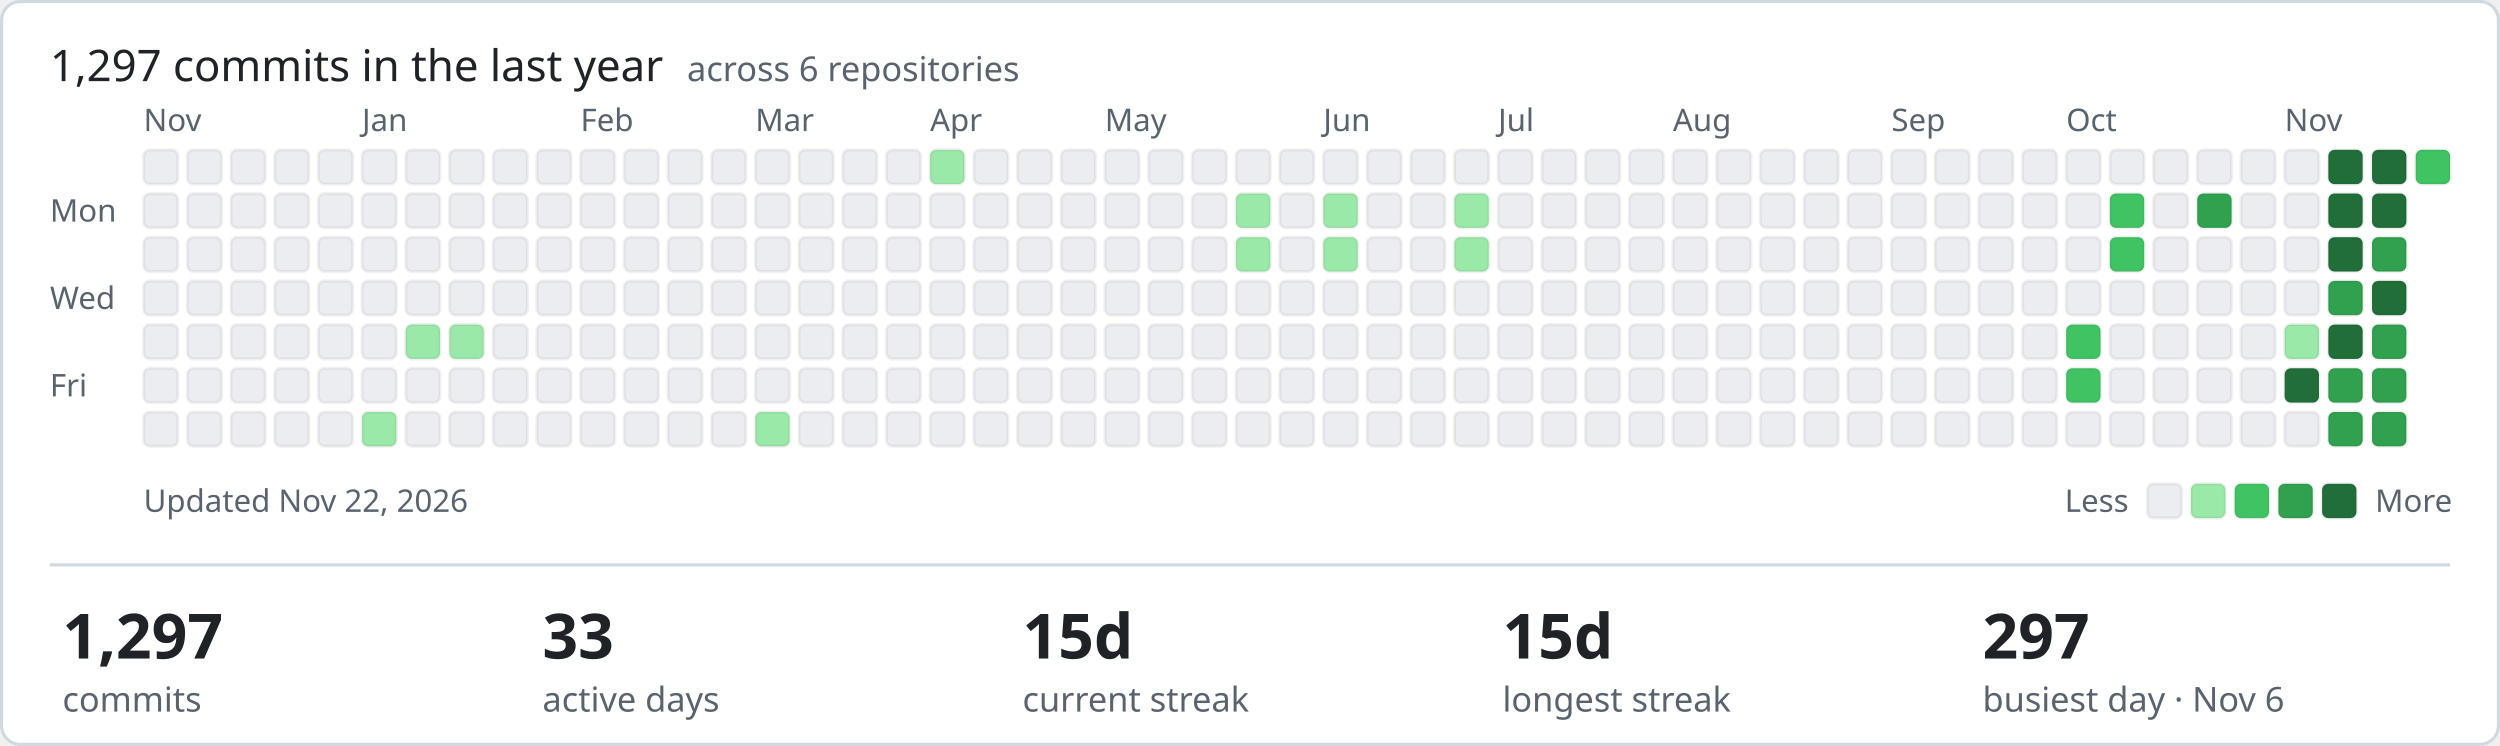
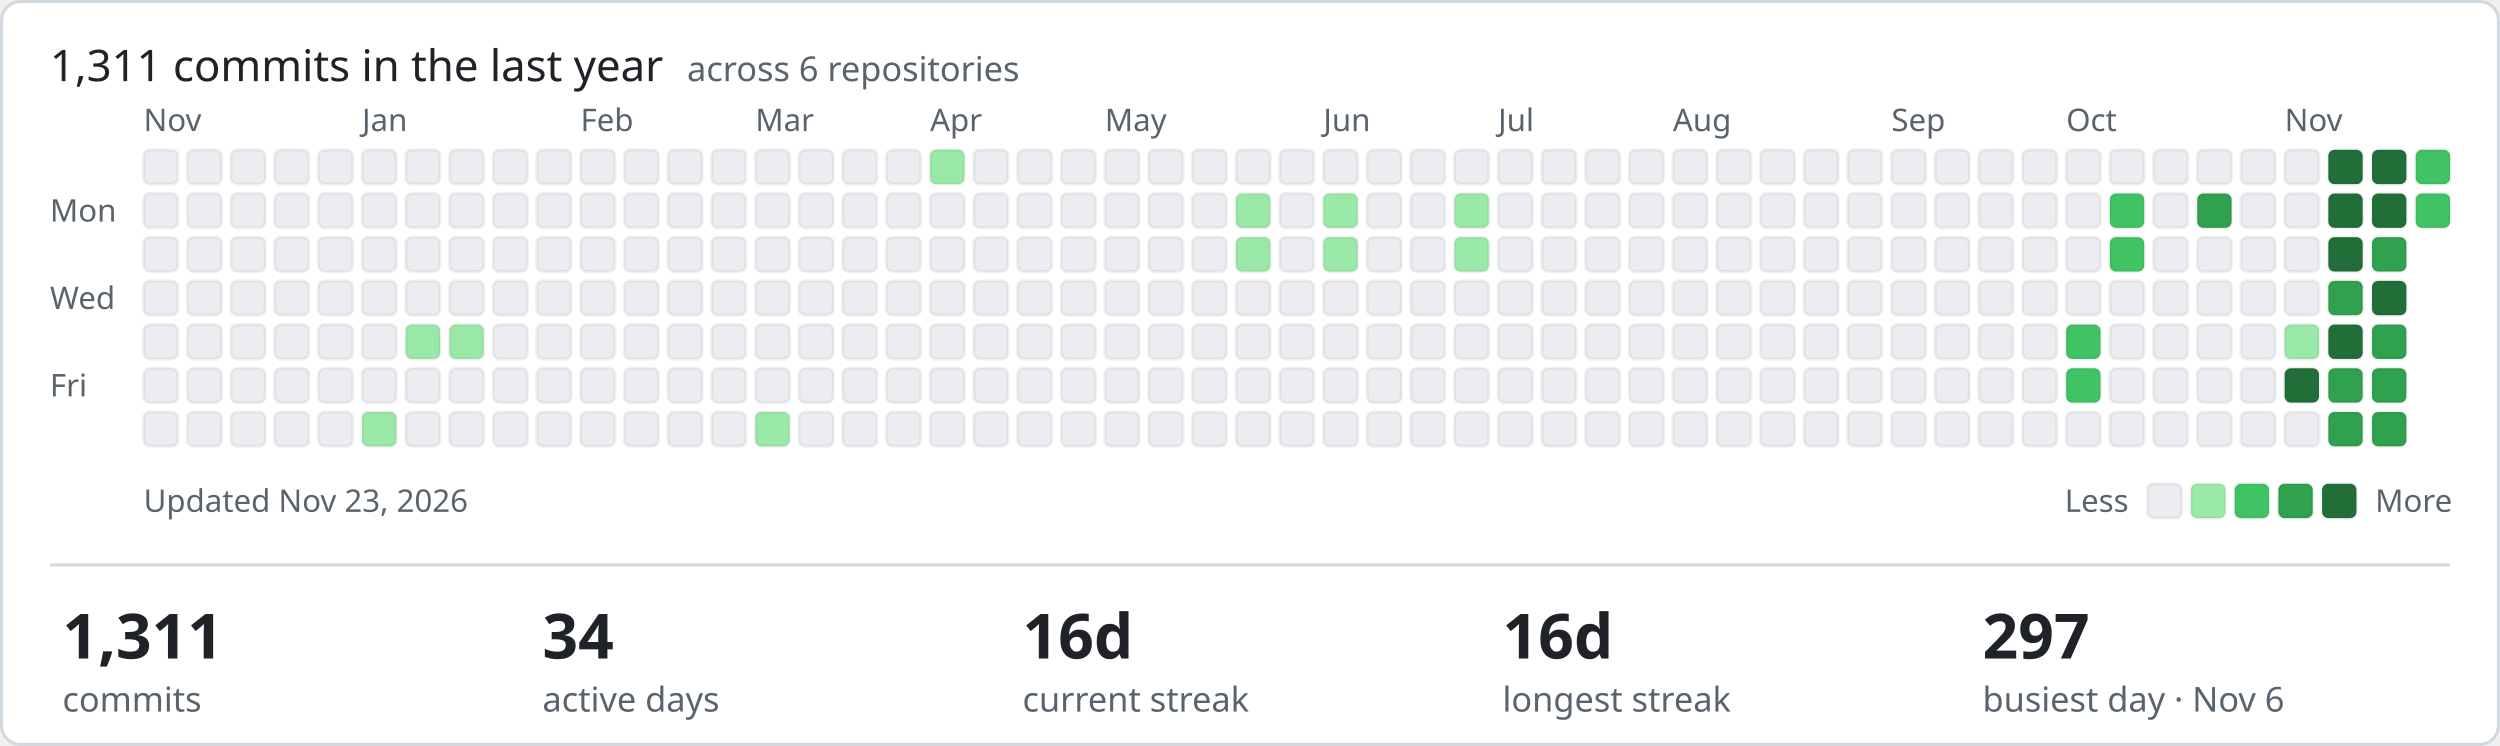
- <svg xmlns="http://www.w3.org/2000/svg" width="801" height="239" viewBox="0 0 801 239" role="img" aria-label="1297 commits in the last year across ShamyLab">
+ <svg xmlns="http://www.w3.org/2000/svg" width="801" height="239" viewBox="0 0 801 239" role="img" aria-label="1311 commits in the last year across ShamyLab">
  <style>text{font-family:-apple-system,BlinkMacSystemFont,'Segoe UI','Noto Sans',Helvetica,Arial,sans-serif;fill:#1f2328}.m{fill:#59636e;font-size:10px}.h{font-size:14px;font-weight:400}.v{font-size:20px;font-weight:600}.l{fill:#59636e;font-size:11px}</style>
  <rect x="0.5" y="0.5" width="800" height="238" rx="6" fill="#ffffff" stroke="#d1d9e0" />
-   <text class="h" x="16" y="26">1,297 commits in the last year <tspan class="l" dx="4">across 6 repositories</tspan>
+   <text class="h" x="16" y="26">1,311 commits in the last year <tspan class="l" dx="4">across 6 repositories</tspan>
  </text>
  <text class="m" x="16" y="71">Mon</text>
  <text class="m" x="16" y="99">Wed</text>
  <text class="m" x="16" y="127">Fri</text>
  <text class="m" x="46" y="42">Nov</text>
  <rect x="46" y="48" width="11" height="11" rx="2" fill="#ebedf0" stroke="rgba(27,31,35,0.06)" />
  <rect x="46" y="62" width="11" height="11" rx="2" fill="#ebedf0" stroke="rgba(27,31,35,0.06)" />
  <rect x="46" y="76" width="11" height="11" rx="2" fill="#ebedf0" stroke="rgba(27,31,35,0.06)" />
  <rect x="46" y="90" width="11" height="11" rx="2" fill="#ebedf0" stroke="rgba(27,31,35,0.06)" />
  <rect x="46" y="104" width="11" height="11" rx="2" fill="#ebedf0" stroke="rgba(27,31,35,0.06)" />
  <rect x="46" y="118" width="11" height="11" rx="2" fill="#ebedf0" stroke="rgba(27,31,35,0.06)" />
  <rect x="46" y="132" width="11" height="11" rx="2" fill="#ebedf0" stroke="rgba(27,31,35,0.06)" />
  <rect x="60" y="48" width="11" height="11" rx="2" fill="#ebedf0" stroke="rgba(27,31,35,0.06)" />
  <rect x="60" y="62" width="11" height="11" rx="2" fill="#ebedf0" stroke="rgba(27,31,35,0.06)" />
  <rect x="60" y="76" width="11" height="11" rx="2" fill="#ebedf0" stroke="rgba(27,31,35,0.06)" />
  <rect x="60" y="90" width="11" height="11" rx="2" fill="#ebedf0" stroke="rgba(27,31,35,0.06)" />
  <rect x="60" y="104" width="11" height="11" rx="2" fill="#ebedf0" stroke="rgba(27,31,35,0.06)" />
  <rect x="60" y="118" width="11" height="11" rx="2" fill="#ebedf0" stroke="rgba(27,31,35,0.06)" />
  <rect x="60" y="132" width="11" height="11" rx="2" fill="#ebedf0" stroke="rgba(27,31,35,0.06)" />
  <rect x="74" y="48" width="11" height="11" rx="2" fill="#ebedf0" stroke="rgba(27,31,35,0.06)" />
  <rect x="74" y="62" width="11" height="11" rx="2" fill="#ebedf0" stroke="rgba(27,31,35,0.06)" />
  <rect x="74" y="76" width="11" height="11" rx="2" fill="#ebedf0" stroke="rgba(27,31,35,0.06)" />
  <rect x="74" y="90" width="11" height="11" rx="2" fill="#ebedf0" stroke="rgba(27,31,35,0.06)" />
  <rect x="74" y="104" width="11" height="11" rx="2" fill="#ebedf0" stroke="rgba(27,31,35,0.06)" />
  <rect x="74" y="118" width="11" height="11" rx="2" fill="#ebedf0" stroke="rgba(27,31,35,0.06)" />
  <rect x="74" y="132" width="11" height="11" rx="2" fill="#ebedf0" stroke="rgba(27,31,35,0.06)" />
  <rect x="88" y="48" width="11" height="11" rx="2" fill="#ebedf0" stroke="rgba(27,31,35,0.06)" />
  <rect x="88" y="62" width="11" height="11" rx="2" fill="#ebedf0" stroke="rgba(27,31,35,0.06)" />
  <rect x="88" y="76" width="11" height="11" rx="2" fill="#ebedf0" stroke="rgba(27,31,35,0.06)" />
  <rect x="88" y="90" width="11" height="11" rx="2" fill="#ebedf0" stroke="rgba(27,31,35,0.06)" />
  <rect x="88" y="104" width="11" height="11" rx="2" fill="#ebedf0" stroke="rgba(27,31,35,0.06)" />
  <rect x="88" y="118" width="11" height="11" rx="2" fill="#ebedf0" stroke="rgba(27,31,35,0.06)" />
  <rect x="88" y="132" width="11" height="11" rx="2" fill="#ebedf0" stroke="rgba(27,31,35,0.06)" />
  <rect x="102" y="48" width="11" height="11" rx="2" fill="#ebedf0" stroke="rgba(27,31,35,0.06)" />
  <rect x="102" y="62" width="11" height="11" rx="2" fill="#ebedf0" stroke="rgba(27,31,35,0.06)" />
  <rect x="102" y="76" width="11" height="11" rx="2" fill="#ebedf0" stroke="rgba(27,31,35,0.06)" />
  <rect x="102" y="90" width="11" height="11" rx="2" fill="#ebedf0" stroke="rgba(27,31,35,0.06)" />
  <rect x="102" y="104" width="11" height="11" rx="2" fill="#ebedf0" stroke="rgba(27,31,35,0.06)" />
  <rect x="102" y="118" width="11" height="11" rx="2" fill="#ebedf0" stroke="rgba(27,31,35,0.06)" />
  <rect x="102" y="132" width="11" height="11" rx="2" fill="#ebedf0" stroke="rgba(27,31,35,0.06)" />
  <rect x="116" y="48" width="11" height="11" rx="2" fill="#ebedf0" stroke="rgba(27,31,35,0.06)" />
  <rect x="116" y="62" width="11" height="11" rx="2" fill="#ebedf0" stroke="rgba(27,31,35,0.06)" />
  <rect x="116" y="76" width="11" height="11" rx="2" fill="#ebedf0" stroke="rgba(27,31,35,0.06)" />
  <rect x="116" y="90" width="11" height="11" rx="2" fill="#ebedf0" stroke="rgba(27,31,35,0.06)" />
  <text class="m" x="116" y="42">Jan</text>
  <rect x="116" y="104" width="11" height="11" rx="2" fill="#ebedf0" stroke="rgba(27,31,35,0.06)" />
  <rect x="116" y="118" width="11" height="11" rx="2" fill="#ebedf0" stroke="rgba(27,31,35,0.06)" />
  <rect x="116" y="132" width="11" height="11" rx="2" fill="#9be9a8" stroke="rgba(27,31,35,0.06)" />
  <rect x="130" y="48" width="11" height="11" rx="2" fill="#ebedf0" stroke="rgba(27,31,35,0.06)" />
  <rect x="130" y="62" width="11" height="11" rx="2" fill="#ebedf0" stroke="rgba(27,31,35,0.06)" />
  <rect x="130" y="76" width="11" height="11" rx="2" fill="#ebedf0" stroke="rgba(27,31,35,0.06)" />
  <rect x="130" y="90" width="11" height="11" rx="2" fill="#ebedf0" stroke="rgba(27,31,35,0.06)" />
  <rect x="130" y="104" width="11" height="11" rx="2" fill="#9be9a8" stroke="rgba(27,31,35,0.06)" />
  <rect x="130" y="118" width="11" height="11" rx="2" fill="#ebedf0" stroke="rgba(27,31,35,0.06)" />
  <rect x="130" y="132" width="11" height="11" rx="2" fill="#ebedf0" stroke="rgba(27,31,35,0.06)" />
  <rect x="144" y="48" width="11" height="11" rx="2" fill="#ebedf0" stroke="rgba(27,31,35,0.06)" />
  <rect x="144" y="62" width="11" height="11" rx="2" fill="#ebedf0" stroke="rgba(27,31,35,0.06)" />
  <rect x="144" y="76" width="11" height="11" rx="2" fill="#ebedf0" stroke="rgba(27,31,35,0.06)" />
  <rect x="144" y="90" width="11" height="11" rx="2" fill="#ebedf0" stroke="rgba(27,31,35,0.06)" />
  <rect x="144" y="104" width="11" height="11" rx="2" fill="#9be9a8" stroke="rgba(27,31,35,0.06)" />
  <rect x="144" y="118" width="11" height="11" rx="2" fill="#ebedf0" stroke="rgba(27,31,35,0.06)" />
  <rect x="144" y="132" width="11" height="11" rx="2" fill="#ebedf0" stroke="rgba(27,31,35,0.06)" />
  <rect x="158" y="48" width="11" height="11" rx="2" fill="#ebedf0" stroke="rgba(27,31,35,0.06)" />
  <rect x="158" y="62" width="11" height="11" rx="2" fill="#ebedf0" stroke="rgba(27,31,35,0.06)" />
  <rect x="158" y="76" width="11" height="11" rx="2" fill="#ebedf0" stroke="rgba(27,31,35,0.06)" />
  <rect x="158" y="90" width="11" height="11" rx="2" fill="#ebedf0" stroke="rgba(27,31,35,0.06)" />
  <rect x="158" y="104" width="11" height="11" rx="2" fill="#ebedf0" stroke="rgba(27,31,35,0.06)" />
  <rect x="158" y="118" width="11" height="11" rx="2" fill="#ebedf0" stroke="rgba(27,31,35,0.06)" />
  <rect x="158" y="132" width="11" height="11" rx="2" fill="#ebedf0" stroke="rgba(27,31,35,0.06)" />
  <rect x="172" y="48" width="11" height="11" rx="2" fill="#ebedf0" stroke="rgba(27,31,35,0.06)" />
  <rect x="172" y="62" width="11" height="11" rx="2" fill="#ebedf0" stroke="rgba(27,31,35,0.06)" />
  <rect x="172" y="76" width="11" height="11" rx="2" fill="#ebedf0" stroke="rgba(27,31,35,0.06)" />
  <rect x="172" y="90" width="11" height="11" rx="2" fill="#ebedf0" stroke="rgba(27,31,35,0.06)" />
  <rect x="172" y="104" width="11" height="11" rx="2" fill="#ebedf0" stroke="rgba(27,31,35,0.06)" />
  <rect x="172" y="118" width="11" height="11" rx="2" fill="#ebedf0" stroke="rgba(27,31,35,0.06)" />
  <rect x="172" y="132" width="11" height="11" rx="2" fill="#ebedf0" stroke="rgba(27,31,35,0.06)" />
  <text class="m" x="186" y="42">Feb</text>
  <rect x="186" y="48" width="11" height="11" rx="2" fill="#ebedf0" stroke="rgba(27,31,35,0.06)" />
  <rect x="186" y="62" width="11" height="11" rx="2" fill="#ebedf0" stroke="rgba(27,31,35,0.06)" />
  <rect x="186" y="76" width="11" height="11" rx="2" fill="#ebedf0" stroke="rgba(27,31,35,0.06)" />
  <rect x="186" y="90" width="11" height="11" rx="2" fill="#ebedf0" stroke="rgba(27,31,35,0.06)" />
  <rect x="186" y="104" width="11" height="11" rx="2" fill="#ebedf0" stroke="rgba(27,31,35,0.06)" />
  <rect x="186" y="118" width="11" height="11" rx="2" fill="#ebedf0" stroke="rgba(27,31,35,0.06)" />
  <rect x="186" y="132" width="11" height="11" rx="2" fill="#ebedf0" stroke="rgba(27,31,35,0.06)" />
  <rect x="200" y="48" width="11" height="11" rx="2" fill="#ebedf0" stroke="rgba(27,31,35,0.06)" />
  <rect x="200" y="62" width="11" height="11" rx="2" fill="#ebedf0" stroke="rgba(27,31,35,0.06)" />
  <rect x="200" y="76" width="11" height="11" rx="2" fill="#ebedf0" stroke="rgba(27,31,35,0.06)" />
  <rect x="200" y="90" width="11" height="11" rx="2" fill="#ebedf0" stroke="rgba(27,31,35,0.06)" />
  <rect x="200" y="104" width="11" height="11" rx="2" fill="#ebedf0" stroke="rgba(27,31,35,0.06)" />
  <rect x="200" y="118" width="11" height="11" rx="2" fill="#ebedf0" stroke="rgba(27,31,35,0.06)" />
  <rect x="200" y="132" width="11" height="11" rx="2" fill="#ebedf0" stroke="rgba(27,31,35,0.06)" />
  <rect x="214" y="48" width="11" height="11" rx="2" fill="#ebedf0" stroke="rgba(27,31,35,0.06)" />
  <rect x="214" y="62" width="11" height="11" rx="2" fill="#ebedf0" stroke="rgba(27,31,35,0.06)" />
  <rect x="214" y="76" width="11" height="11" rx="2" fill="#ebedf0" stroke="rgba(27,31,35,0.06)" />
  <rect x="214" y="90" width="11" height="11" rx="2" fill="#ebedf0" stroke="rgba(27,31,35,0.06)" />
  <rect x="214" y="104" width="11" height="11" rx="2" fill="#ebedf0" stroke="rgba(27,31,35,0.06)" />
  <rect x="214" y="118" width="11" height="11" rx="2" fill="#ebedf0" stroke="rgba(27,31,35,0.06)" />
  <rect x="214" y="132" width="11" height="11" rx="2" fill="#ebedf0" stroke="rgba(27,31,35,0.06)" />
  <rect x="228" y="48" width="11" height="11" rx="2" fill="#ebedf0" stroke="rgba(27,31,35,0.06)" />
  <rect x="228" y="62" width="11" height="11" rx="2" fill="#ebedf0" stroke="rgba(27,31,35,0.06)" />
  <rect x="228" y="76" width="11" height="11" rx="2" fill="#ebedf0" stroke="rgba(27,31,35,0.06)" />
  <rect x="228" y="90" width="11" height="11" rx="2" fill="#ebedf0" stroke="rgba(27,31,35,0.06)" />
  <rect x="228" y="104" width="11" height="11" rx="2" fill="#ebedf0" stroke="rgba(27,31,35,0.06)" />
  <rect x="228" y="118" width="11" height="11" rx="2" fill="#ebedf0" stroke="rgba(27,31,35,0.06)" />
  <rect x="228" y="132" width="11" height="11" rx="2" fill="#ebedf0" stroke="rgba(27,31,35,0.06)" />
  <text class="m" x="242" y="42">Mar</text>
  <rect x="242" y="48" width="11" height="11" rx="2" fill="#ebedf0" stroke="rgba(27,31,35,0.06)" />
  <rect x="242" y="62" width="11" height="11" rx="2" fill="#ebedf0" stroke="rgba(27,31,35,0.06)" />
  <rect x="242" y="76" width="11" height="11" rx="2" fill="#ebedf0" stroke="rgba(27,31,35,0.06)" />
  <rect x="242" y="90" width="11" height="11" rx="2" fill="#ebedf0" stroke="rgba(27,31,35,0.06)" />
  <rect x="242" y="104" width="11" height="11" rx="2" fill="#ebedf0" stroke="rgba(27,31,35,0.06)" />
  <rect x="242" y="118" width="11" height="11" rx="2" fill="#ebedf0" stroke="rgba(27,31,35,0.06)" />
  <rect x="242" y="132" width="11" height="11" rx="2" fill="#9be9a8" stroke="rgba(27,31,35,0.06)" />
  <rect x="256" y="48" width="11" height="11" rx="2" fill="#ebedf0" stroke="rgba(27,31,35,0.06)" />
  <rect x="256" y="62" width="11" height="11" rx="2" fill="#ebedf0" stroke="rgba(27,31,35,0.06)" />
  <rect x="256" y="76" width="11" height="11" rx="2" fill="#ebedf0" stroke="rgba(27,31,35,0.06)" />
  <rect x="256" y="90" width="11" height="11" rx="2" fill="#ebedf0" stroke="rgba(27,31,35,0.06)" />
  <rect x="256" y="104" width="11" height="11" rx="2" fill="#ebedf0" stroke="rgba(27,31,35,0.06)" />
  <rect x="256" y="118" width="11" height="11" rx="2" fill="#ebedf0" stroke="rgba(27,31,35,0.06)" />
  <rect x="256" y="132" width="11" height="11" rx="2" fill="#ebedf0" stroke="rgba(27,31,35,0.06)" />
  <rect x="270" y="48" width="11" height="11" rx="2" fill="#ebedf0" stroke="rgba(27,31,35,0.06)" />
  <rect x="270" y="62" width="11" height="11" rx="2" fill="#ebedf0" stroke="rgba(27,31,35,0.06)" />
  <rect x="270" y="76" width="11" height="11" rx="2" fill="#ebedf0" stroke="rgba(27,31,35,0.06)" />
  <rect x="270" y="90" width="11" height="11" rx="2" fill="#ebedf0" stroke="rgba(27,31,35,0.06)" />
  <rect x="270" y="104" width="11" height="11" rx="2" fill="#ebedf0" stroke="rgba(27,31,35,0.06)" />
  <rect x="270" y="118" width="11" height="11" rx="2" fill="#ebedf0" stroke="rgba(27,31,35,0.06)" />
  <rect x="270" y="132" width="11" height="11" rx="2" fill="#ebedf0" stroke="rgba(27,31,35,0.06)" />
  <rect x="284" y="48" width="11" height="11" rx="2" fill="#ebedf0" stroke="rgba(27,31,35,0.06)" />
  <rect x="284" y="62" width="11" height="11" rx="2" fill="#ebedf0" stroke="rgba(27,31,35,0.06)" />
  <rect x="284" y="76" width="11" height="11" rx="2" fill="#ebedf0" stroke="rgba(27,31,35,0.06)" />
  <rect x="284" y="90" width="11" height="11" rx="2" fill="#ebedf0" stroke="rgba(27,31,35,0.06)" />
  <rect x="284" y="104" width="11" height="11" rx="2" fill="#ebedf0" stroke="rgba(27,31,35,0.06)" />
  <rect x="284" y="118" width="11" height="11" rx="2" fill="#ebedf0" stroke="rgba(27,31,35,0.06)" />
  <rect x="284" y="132" width="11" height="11" rx="2" fill="#ebedf0" stroke="rgba(27,31,35,0.06)" />
  <rect x="298" y="48" width="11" height="11" rx="2" fill="#9be9a8" stroke="rgba(27,31,35,0.06)" />
  <rect x="298" y="62" width="11" height="11" rx="2" fill="#ebedf0" stroke="rgba(27,31,35,0.06)" />
  <rect x="298" y="76" width="11" height="11" rx="2" fill="#ebedf0" stroke="rgba(27,31,35,0.06)" />
  <text class="m" x="298" y="42">Apr</text>
  <rect x="298" y="90" width="11" height="11" rx="2" fill="#ebedf0" stroke="rgba(27,31,35,0.06)" />
  <rect x="298" y="104" width="11" height="11" rx="2" fill="#ebedf0" stroke="rgba(27,31,35,0.06)" />
  <rect x="298" y="118" width="11" height="11" rx="2" fill="#ebedf0" stroke="rgba(27,31,35,0.06)" />
  <rect x="298" y="132" width="11" height="11" rx="2" fill="#ebedf0" stroke="rgba(27,31,35,0.06)" />
  <rect x="312" y="48" width="11" height="11" rx="2" fill="#ebedf0" stroke="rgba(27,31,35,0.06)" />
  <rect x="312" y="62" width="11" height="11" rx="2" fill="#ebedf0" stroke="rgba(27,31,35,0.06)" />
  <rect x="312" y="76" width="11" height="11" rx="2" fill="#ebedf0" stroke="rgba(27,31,35,0.06)" />
  <rect x="312" y="90" width="11" height="11" rx="2" fill="#ebedf0" stroke="rgba(27,31,35,0.06)" />
  <rect x="312" y="104" width="11" height="11" rx="2" fill="#ebedf0" stroke="rgba(27,31,35,0.06)" />
  <rect x="312" y="118" width="11" height="11" rx="2" fill="#ebedf0" stroke="rgba(27,31,35,0.06)" />
  <rect x="312" y="132" width="11" height="11" rx="2" fill="#ebedf0" stroke="rgba(27,31,35,0.06)" />
  <rect x="326" y="48" width="11" height="11" rx="2" fill="#ebedf0" stroke="rgba(27,31,35,0.06)" />
  <rect x="326" y="62" width="11" height="11" rx="2" fill="#ebedf0" stroke="rgba(27,31,35,0.06)" />
  <rect x="326" y="76" width="11" height="11" rx="2" fill="#ebedf0" stroke="rgba(27,31,35,0.06)" />
  <rect x="326" y="90" width="11" height="11" rx="2" fill="#ebedf0" stroke="rgba(27,31,35,0.06)" />
  <rect x="326" y="104" width="11" height="11" rx="2" fill="#ebedf0" stroke="rgba(27,31,35,0.06)" />
  <rect x="326" y="118" width="11" height="11" rx="2" fill="#ebedf0" stroke="rgba(27,31,35,0.06)" />
  <rect x="326" y="132" width="11" height="11" rx="2" fill="#ebedf0" stroke="rgba(27,31,35,0.06)" />
  <rect x="340" y="48" width="11" height="11" rx="2" fill="#ebedf0" stroke="rgba(27,31,35,0.06)" />
  <rect x="340" y="62" width="11" height="11" rx="2" fill="#ebedf0" stroke="rgba(27,31,35,0.06)" />
  <rect x="340" y="76" width="11" height="11" rx="2" fill="#ebedf0" stroke="rgba(27,31,35,0.06)" />
  <rect x="340" y="90" width="11" height="11" rx="2" fill="#ebedf0" stroke="rgba(27,31,35,0.06)" />
  <rect x="340" y="104" width="11" height="11" rx="2" fill="#ebedf0" stroke="rgba(27,31,35,0.06)" />
  <rect x="340" y="118" width="11" height="11" rx="2" fill="#ebedf0" stroke="rgba(27,31,35,0.06)" />
  <rect x="340" y="132" width="11" height="11" rx="2" fill="#ebedf0" stroke="rgba(27,31,35,0.06)" />
  <rect x="354" y="48" width="11" height="11" rx="2" fill="#ebedf0" stroke="rgba(27,31,35,0.06)" />
  <rect x="354" y="62" width="11" height="11" rx="2" fill="#ebedf0" stroke="rgba(27,31,35,0.06)" />
  <rect x="354" y="76" width="11" height="11" rx="2" fill="#ebedf0" stroke="rgba(27,31,35,0.06)" />
  <rect x="354" y="90" width="11" height="11" rx="2" fill="#ebedf0" stroke="rgba(27,31,35,0.06)" />
  <rect x="354" y="104" width="11" height="11" rx="2" fill="#ebedf0" stroke="rgba(27,31,35,0.06)" />
  <text class="m" x="354" y="42">May</text>
  <rect x="354" y="118" width="11" height="11" rx="2" fill="#ebedf0" stroke="rgba(27,31,35,0.06)" />
  <rect x="354" y="132" width="11" height="11" rx="2" fill="#ebedf0" stroke="rgba(27,31,35,0.06)" />
  <rect x="368" y="48" width="11" height="11" rx="2" fill="#ebedf0" stroke="rgba(27,31,35,0.06)" />
  <rect x="368" y="62" width="11" height="11" rx="2" fill="#ebedf0" stroke="rgba(27,31,35,0.06)" />
  <rect x="368" y="76" width="11" height="11" rx="2" fill="#ebedf0" stroke="rgba(27,31,35,0.06)" />
  <rect x="368" y="90" width="11" height="11" rx="2" fill="#ebedf0" stroke="rgba(27,31,35,0.06)" />
  <rect x="368" y="104" width="11" height="11" rx="2" fill="#ebedf0" stroke="rgba(27,31,35,0.06)" />
  <rect x="368" y="118" width="11" height="11" rx="2" fill="#ebedf0" stroke="rgba(27,31,35,0.06)" />
  <rect x="368" y="132" width="11" height="11" rx="2" fill="#ebedf0" stroke="rgba(27,31,35,0.06)" />
  <rect x="382" y="48" width="11" height="11" rx="2" fill="#ebedf0" stroke="rgba(27,31,35,0.06)" />
  <rect x="382" y="62" width="11" height="11" rx="2" fill="#ebedf0" stroke="rgba(27,31,35,0.06)" />
  <rect x="382" y="76" width="11" height="11" rx="2" fill="#ebedf0" stroke="rgba(27,31,35,0.06)" />
  <rect x="382" y="90" width="11" height="11" rx="2" fill="#ebedf0" stroke="rgba(27,31,35,0.06)" />
  <rect x="382" y="104" width="11" height="11" rx="2" fill="#ebedf0" stroke="rgba(27,31,35,0.06)" />
  <rect x="382" y="118" width="11" height="11" rx="2" fill="#ebedf0" stroke="rgba(27,31,35,0.06)" />
  <rect x="382" y="132" width="11" height="11" rx="2" fill="#ebedf0" stroke="rgba(27,31,35,0.06)" />
  <rect x="396" y="48" width="11" height="11" rx="2" fill="#ebedf0" stroke="rgba(27,31,35,0.06)" />
  <rect x="396" y="62" width="11" height="11" rx="2" fill="#9be9a8" stroke="rgba(27,31,35,0.06)" />
  <rect x="396" y="76" width="11" height="11" rx="2" fill="#9be9a8" stroke="rgba(27,31,35,0.06)" />
  <rect x="396" y="90" width="11" height="11" rx="2" fill="#ebedf0" stroke="rgba(27,31,35,0.06)" />
  <rect x="396" y="104" width="11" height="11" rx="2" fill="#ebedf0" stroke="rgba(27,31,35,0.06)" />
  <rect x="396" y="118" width="11" height="11" rx="2" fill="#ebedf0" stroke="rgba(27,31,35,0.06)" />
  <rect x="396" y="132" width="11" height="11" rx="2" fill="#ebedf0" stroke="rgba(27,31,35,0.06)" />
  <rect x="410" y="48" width="11" height="11" rx="2" fill="#ebedf0" stroke="rgba(27,31,35,0.06)" />
  <rect x="410" y="62" width="11" height="11" rx="2" fill="#ebedf0" stroke="rgba(27,31,35,0.06)" />
  <rect x="410" y="76" width="11" height="11" rx="2" fill="#ebedf0" stroke="rgba(27,31,35,0.06)" />
  <rect x="410" y="90" width="11" height="11" rx="2" fill="#ebedf0" stroke="rgba(27,31,35,0.06)" />
  <rect x="410" y="104" width="11" height="11" rx="2" fill="#ebedf0" stroke="rgba(27,31,35,0.06)" />
  <rect x="410" y="118" width="11" height="11" rx="2" fill="#ebedf0" stroke="rgba(27,31,35,0.06)" />
  <rect x="410" y="132" width="11" height="11" rx="2" fill="#ebedf0" stroke="rgba(27,31,35,0.06)" />
  <rect x="424" y="48" width="11" height="11" rx="2" fill="#ebedf0" stroke="rgba(27,31,35,0.06)" />
  <text class="m" x="424" y="42">Jun</text>
  <rect x="424" y="62" width="11" height="11" rx="2" fill="#9be9a8" stroke="rgba(27,31,35,0.06)" />
  <rect x="424" y="76" width="11" height="11" rx="2" fill="#9be9a8" stroke="rgba(27,31,35,0.06)" />
  <rect x="424" y="90" width="11" height="11" rx="2" fill="#ebedf0" stroke="rgba(27,31,35,0.06)" />
  <rect x="424" y="104" width="11" height="11" rx="2" fill="#ebedf0" stroke="rgba(27,31,35,0.06)" />
  <rect x="424" y="118" width="11" height="11" rx="2" fill="#ebedf0" stroke="rgba(27,31,35,0.06)" />
  <rect x="424" y="132" width="11" height="11" rx="2" fill="#ebedf0" stroke="rgba(27,31,35,0.06)" />
  <rect x="438" y="48" width="11" height="11" rx="2" fill="#ebedf0" stroke="rgba(27,31,35,0.06)" />
  <rect x="438" y="62" width="11" height="11" rx="2" fill="#ebedf0" stroke="rgba(27,31,35,0.06)" />
  <rect x="438" y="76" width="11" height="11" rx="2" fill="#ebedf0" stroke="rgba(27,31,35,0.06)" />
  <rect x="438" y="90" width="11" height="11" rx="2" fill="#ebedf0" stroke="rgba(27,31,35,0.06)" />
  <rect x="438" y="104" width="11" height="11" rx="2" fill="#ebedf0" stroke="rgba(27,31,35,0.06)" />
  <rect x="438" y="118" width="11" height="11" rx="2" fill="#ebedf0" stroke="rgba(27,31,35,0.06)" />
  <rect x="438" y="132" width="11" height="11" rx="2" fill="#ebedf0" stroke="rgba(27,31,35,0.06)" />
  <rect x="452" y="48" width="11" height="11" rx="2" fill="#ebedf0" stroke="rgba(27,31,35,0.06)" />
  <rect x="452" y="62" width="11" height="11" rx="2" fill="#ebedf0" stroke="rgba(27,31,35,0.06)" />
  <rect x="452" y="76" width="11" height="11" rx="2" fill="#ebedf0" stroke="rgba(27,31,35,0.06)" />
  <rect x="452" y="90" width="11" height="11" rx="2" fill="#ebedf0" stroke="rgba(27,31,35,0.06)" />
  <rect x="452" y="104" width="11" height="11" rx="2" fill="#ebedf0" stroke="rgba(27,31,35,0.06)" />
  <rect x="452" y="118" width="11" height="11" rx="2" fill="#ebedf0" stroke="rgba(27,31,35,0.06)" />
  <rect x="452" y="132" width="11" height="11" rx="2" fill="#ebedf0" stroke="rgba(27,31,35,0.06)" />
  <rect x="466" y="48" width="11" height="11" rx="2" fill="#ebedf0" stroke="rgba(27,31,35,0.06)" />
  <rect x="466" y="62" width="11" height="11" rx="2" fill="#9be9a8" stroke="rgba(27,31,35,0.06)" />
  <rect x="466" y="76" width="11" height="11" rx="2" fill="#9be9a8" stroke="rgba(27,31,35,0.06)" />
  <rect x="466" y="90" width="11" height="11" rx="2" fill="#ebedf0" stroke="rgba(27,31,35,0.06)" />
  <rect x="466" y="104" width="11" height="11" rx="2" fill="#ebedf0" stroke="rgba(27,31,35,0.06)" />
  <rect x="466" y="118" width="11" height="11" rx="2" fill="#ebedf0" stroke="rgba(27,31,35,0.06)" />
  <rect x="466" y="132" width="11" height="11" rx="2" fill="#ebedf0" stroke="rgba(27,31,35,0.06)" />
  <rect x="480" y="48" width="11" height="11" rx="2" fill="#ebedf0" stroke="rgba(27,31,35,0.06)" />
  <rect x="480" y="62" width="11" height="11" rx="2" fill="#ebedf0" stroke="rgba(27,31,35,0.06)" />
  <rect x="480" y="76" width="11" height="11" rx="2" fill="#ebedf0" stroke="rgba(27,31,35,0.06)" />
  <text class="m" x="480" y="42">Jul</text>
  <rect x="480" y="90" width="11" height="11" rx="2" fill="#ebedf0" stroke="rgba(27,31,35,0.06)" />
  <rect x="480" y="104" width="11" height="11" rx="2" fill="#ebedf0" stroke="rgba(27,31,35,0.06)" />
  <rect x="480" y="118" width="11" height="11" rx="2" fill="#ebedf0" stroke="rgba(27,31,35,0.06)" />
  <rect x="480" y="132" width="11" height="11" rx="2" fill="#ebedf0" stroke="rgba(27,31,35,0.06)" />
  <rect x="494" y="48" width="11" height="11" rx="2" fill="#ebedf0" stroke="rgba(27,31,35,0.06)" />
  <rect x="494" y="62" width="11" height="11" rx="2" fill="#ebedf0" stroke="rgba(27,31,35,0.06)" />
  <rect x="494" y="76" width="11" height="11" rx="2" fill="#ebedf0" stroke="rgba(27,31,35,0.06)" />
  <rect x="494" y="90" width="11" height="11" rx="2" fill="#ebedf0" stroke="rgba(27,31,35,0.06)" />
  <rect x="494" y="104" width="11" height="11" rx="2" fill="#ebedf0" stroke="rgba(27,31,35,0.06)" />
  <rect x="494" y="118" width="11" height="11" rx="2" fill="#ebedf0" stroke="rgba(27,31,35,0.06)" />
  <rect x="494" y="132" width="11" height="11" rx="2" fill="#ebedf0" stroke="rgba(27,31,35,0.06)" />
  <rect x="508" y="48" width="11" height="11" rx="2" fill="#ebedf0" stroke="rgba(27,31,35,0.06)" />
  <rect x="508" y="62" width="11" height="11" rx="2" fill="#ebedf0" stroke="rgba(27,31,35,0.06)" />
  <rect x="508" y="76" width="11" height="11" rx="2" fill="#ebedf0" stroke="rgba(27,31,35,0.06)" />
  <rect x="508" y="90" width="11" height="11" rx="2" fill="#ebedf0" stroke="rgba(27,31,35,0.06)" />
  <rect x="508" y="104" width="11" height="11" rx="2" fill="#ebedf0" stroke="rgba(27,31,35,0.06)" />
  <rect x="508" y="118" width="11" height="11" rx="2" fill="#ebedf0" stroke="rgba(27,31,35,0.06)" />
  <rect x="508" y="132" width="11" height="11" rx="2" fill="#ebedf0" stroke="rgba(27,31,35,0.06)" />
  <rect x="522" y="48" width="11" height="11" rx="2" fill="#ebedf0" stroke="rgba(27,31,35,0.06)" />
  <rect x="522" y="62" width="11" height="11" rx="2" fill="#ebedf0" stroke="rgba(27,31,35,0.06)" />
  <rect x="522" y="76" width="11" height="11" rx="2" fill="#ebedf0" stroke="rgba(27,31,35,0.06)" />
  <rect x="522" y="90" width="11" height="11" rx="2" fill="#ebedf0" stroke="rgba(27,31,35,0.06)" />
  <rect x="522" y="104" width="11" height="11" rx="2" fill="#ebedf0" stroke="rgba(27,31,35,0.06)" />
  <rect x="522" y="118" width="11" height="11" rx="2" fill="#ebedf0" stroke="rgba(27,31,35,0.06)" />
  <rect x="522" y="132" width="11" height="11" rx="2" fill="#ebedf0" stroke="rgba(27,31,35,0.06)" />
  <rect x="536" y="48" width="11" height="11" rx="2" fill="#ebedf0" stroke="rgba(27,31,35,0.06)" />
  <rect x="536" y="62" width="11" height="11" rx="2" fill="#ebedf0" stroke="rgba(27,31,35,0.06)" />
  <rect x="536" y="76" width="11" height="11" rx="2" fill="#ebedf0" stroke="rgba(27,31,35,0.06)" />
  <rect x="536" y="90" width="11" height="11" rx="2" fill="#ebedf0" stroke="rgba(27,31,35,0.06)" />
  <rect x="536" y="104" width="11" height="11" rx="2" fill="#ebedf0" stroke="rgba(27,31,35,0.06)" />
  <rect x="536" y="118" width="11" height="11" rx="2" fill="#ebedf0" stroke="rgba(27,31,35,0.06)" />
  <text class="m" x="536" y="42">Aug</text>
  <rect x="536" y="132" width="11" height="11" rx="2" fill="#ebedf0" stroke="rgba(27,31,35,0.06)" />
  <rect x="550" y="48" width="11" height="11" rx="2" fill="#ebedf0" stroke="rgba(27,31,35,0.06)" />
  <rect x="550" y="62" width="11" height="11" rx="2" fill="#ebedf0" stroke="rgba(27,31,35,0.06)" />
  <rect x="550" y="76" width="11" height="11" rx="2" fill="#ebedf0" stroke="rgba(27,31,35,0.06)" />
  <rect x="550" y="90" width="11" height="11" rx="2" fill="#ebedf0" stroke="rgba(27,31,35,0.06)" />
  <rect x="550" y="104" width="11" height="11" rx="2" fill="#ebedf0" stroke="rgba(27,31,35,0.06)" />
  <rect x="550" y="118" width="11" height="11" rx="2" fill="#ebedf0" stroke="rgba(27,31,35,0.06)" />
  <rect x="550" y="132" width="11" height="11" rx="2" fill="#ebedf0" stroke="rgba(27,31,35,0.06)" />
  <rect x="564" y="48" width="11" height="11" rx="2" fill="#ebedf0" stroke="rgba(27,31,35,0.06)" />
  <rect x="564" y="62" width="11" height="11" rx="2" fill="#ebedf0" stroke="rgba(27,31,35,0.06)" />
  <rect x="564" y="76" width="11" height="11" rx="2" fill="#ebedf0" stroke="rgba(27,31,35,0.06)" />
  <rect x="564" y="90" width="11" height="11" rx="2" fill="#ebedf0" stroke="rgba(27,31,35,0.06)" />
  <rect x="564" y="104" width="11" height="11" rx="2" fill="#ebedf0" stroke="rgba(27,31,35,0.06)" />
  <rect x="564" y="118" width="11" height="11" rx="2" fill="#ebedf0" stroke="rgba(27,31,35,0.06)" />
  <rect x="564" y="132" width="11" height="11" rx="2" fill="#ebedf0" stroke="rgba(27,31,35,0.06)" />
  <rect x="578" y="48" width="11" height="11" rx="2" fill="#ebedf0" stroke="rgba(27,31,35,0.06)" />
  <rect x="578" y="62" width="11" height="11" rx="2" fill="#ebedf0" stroke="rgba(27,31,35,0.06)" />
  <rect x="578" y="76" width="11" height="11" rx="2" fill="#ebedf0" stroke="rgba(27,31,35,0.06)" />
  <rect x="578" y="90" width="11" height="11" rx="2" fill="#ebedf0" stroke="rgba(27,31,35,0.06)" />
  <rect x="578" y="104" width="11" height="11" rx="2" fill="#ebedf0" stroke="rgba(27,31,35,0.06)" />
  <rect x="578" y="118" width="11" height="11" rx="2" fill="#ebedf0" stroke="rgba(27,31,35,0.06)" />
  <rect x="578" y="132" width="11" height="11" rx="2" fill="#ebedf0" stroke="rgba(27,31,35,0.06)" />
  <rect x="592" y="48" width="11" height="11" rx="2" fill="#ebedf0" stroke="rgba(27,31,35,0.06)" />
  <rect x="592" y="62" width="11" height="11" rx="2" fill="#ebedf0" stroke="rgba(27,31,35,0.06)" />
  <rect x="592" y="76" width="11" height="11" rx="2" fill="#ebedf0" stroke="rgba(27,31,35,0.06)" />
  <rect x="592" y="90" width="11" height="11" rx="2" fill="#ebedf0" stroke="rgba(27,31,35,0.06)" />
  <rect x="592" y="104" width="11" height="11" rx="2" fill="#ebedf0" stroke="rgba(27,31,35,0.06)" />
  <rect x="592" y="118" width="11" height="11" rx="2" fill="#ebedf0" stroke="rgba(27,31,35,0.06)" />
  <rect x="592" y="132" width="11" height="11" rx="2" fill="#ebedf0" stroke="rgba(27,31,35,0.06)" />
  <rect x="606" y="48" width="11" height="11" rx="2" fill="#ebedf0" stroke="rgba(27,31,35,0.06)" />
  <rect x="606" y="62" width="11" height="11" rx="2" fill="#ebedf0" stroke="rgba(27,31,35,0.06)" />
  <text class="m" x="606" y="42">Sep</text>
  <rect x="606" y="76" width="11" height="11" rx="2" fill="#ebedf0" stroke="rgba(27,31,35,0.06)" />
  <rect x="606" y="90" width="11" height="11" rx="2" fill="#ebedf0" stroke="rgba(27,31,35,0.06)" />
  <rect x="606" y="104" width="11" height="11" rx="2" fill="#ebedf0" stroke="rgba(27,31,35,0.06)" />
  <rect x="606" y="118" width="11" height="11" rx="2" fill="#ebedf0" stroke="rgba(27,31,35,0.06)" />
  <rect x="606" y="132" width="11" height="11" rx="2" fill="#ebedf0" stroke="rgba(27,31,35,0.06)" />
  <rect x="620" y="48" width="11" height="11" rx="2" fill="#ebedf0" stroke="rgba(27,31,35,0.06)" />
  <rect x="620" y="62" width="11" height="11" rx="2" fill="#ebedf0" stroke="rgba(27,31,35,0.06)" />
  <rect x="620" y="76" width="11" height="11" rx="2" fill="#ebedf0" stroke="rgba(27,31,35,0.06)" />
  <rect x="620" y="90" width="11" height="11" rx="2" fill="#ebedf0" stroke="rgba(27,31,35,0.06)" />
  <rect x="620" y="104" width="11" height="11" rx="2" fill="#ebedf0" stroke="rgba(27,31,35,0.06)" />
  <rect x="620" y="118" width="11" height="11" rx="2" fill="#ebedf0" stroke="rgba(27,31,35,0.06)" />
  <rect x="620" y="132" width="11" height="11" rx="2" fill="#ebedf0" stroke="rgba(27,31,35,0.06)" />
  <rect x="634" y="48" width="11" height="11" rx="2" fill="#ebedf0" stroke="rgba(27,31,35,0.06)" />
  <rect x="634" y="62" width="11" height="11" rx="2" fill="#ebedf0" stroke="rgba(27,31,35,0.06)" />
  <rect x="634" y="76" width="11" height="11" rx="2" fill="#ebedf0" stroke="rgba(27,31,35,0.06)" />
  <rect x="634" y="90" width="11" height="11" rx="2" fill="#ebedf0" stroke="rgba(27,31,35,0.06)" />
  <rect x="634" y="104" width="11" height="11" rx="2" fill="#ebedf0" stroke="rgba(27,31,35,0.06)" />
  <rect x="634" y="118" width="11" height="11" rx="2" fill="#ebedf0" stroke="rgba(27,31,35,0.06)" />
  <rect x="634" y="132" width="11" height="11" rx="2" fill="#ebedf0" stroke="rgba(27,31,35,0.06)" />
  <rect x="648" y="48" width="11" height="11" rx="2" fill="#ebedf0" stroke="rgba(27,31,35,0.06)" />
  <rect x="648" y="62" width="11" height="11" rx="2" fill="#ebedf0" stroke="rgba(27,31,35,0.06)" />
  <rect x="648" y="76" width="11" height="11" rx="2" fill="#ebedf0" stroke="rgba(27,31,35,0.06)" />
  <rect x="648" y="90" width="11" height="11" rx="2" fill="#ebedf0" stroke="rgba(27,31,35,0.06)" />
  <rect x="648" y="104" width="11" height="11" rx="2" fill="#ebedf0" stroke="rgba(27,31,35,0.06)" />
  <rect x="648" y="118" width="11" height="11" rx="2" fill="#ebedf0" stroke="rgba(27,31,35,0.06)" />
  <rect x="648" y="132" width="11" height="11" rx="2" fill="#ebedf0" stroke="rgba(27,31,35,0.06)" />
  <rect x="662" y="48" width="11" height="11" rx="2" fill="#ebedf0" stroke="rgba(27,31,35,0.06)" />
  <rect x="662" y="62" width="11" height="11" rx="2" fill="#ebedf0" stroke="rgba(27,31,35,0.06)" />
  <rect x="662" y="76" width="11" height="11" rx="2" fill="#ebedf0" stroke="rgba(27,31,35,0.06)" />
  <rect x="662" y="90" width="11" height="11" rx="2" fill="#ebedf0" stroke="rgba(27,31,35,0.06)" />
  <text class="m" x="662" y="42">Oct</text>
  <rect x="662" y="104" width="11" height="11" rx="2" fill="#40c463" stroke="rgba(27,31,35,0.06)" />
  <rect x="662" y="118" width="11" height="11" rx="2" fill="#40c463" stroke="rgba(27,31,35,0.06)" />
  <rect x="662" y="132" width="11" height="11" rx="2" fill="#ebedf0" stroke="rgba(27,31,35,0.06)" />
  <rect x="676" y="48" width="11" height="11" rx="2" fill="#ebedf0" stroke="rgba(27,31,35,0.06)" />
  <rect x="676" y="62" width="11" height="11" rx="2" fill="#40c463" stroke="rgba(27,31,35,0.06)" />
  <rect x="676" y="76" width="11" height="11" rx="2" fill="#40c463" stroke="rgba(27,31,35,0.06)" />
  <rect x="676" y="90" width="11" height="11" rx="2" fill="#ebedf0" stroke="rgba(27,31,35,0.06)" />
  <rect x="676" y="104" width="11" height="11" rx="2" fill="#ebedf0" stroke="rgba(27,31,35,0.06)" />
  <rect x="676" y="118" width="11" height="11" rx="2" fill="#ebedf0" stroke="rgba(27,31,35,0.06)" />
  <rect x="676" y="132" width="11" height="11" rx="2" fill="#ebedf0" stroke="rgba(27,31,35,0.06)" />
  <rect x="690" y="48" width="11" height="11" rx="2" fill="#ebedf0" stroke="rgba(27,31,35,0.06)" />
  <rect x="690" y="62" width="11" height="11" rx="2" fill="#ebedf0" stroke="rgba(27,31,35,0.06)" />
  <rect x="690" y="76" width="11" height="11" rx="2" fill="#ebedf0" stroke="rgba(27,31,35,0.06)" />
  <rect x="690" y="90" width="11" height="11" rx="2" fill="#ebedf0" stroke="rgba(27,31,35,0.06)" />
  <rect x="690" y="104" width="11" height="11" rx="2" fill="#ebedf0" stroke="rgba(27,31,35,0.06)" />
  <rect x="690" y="118" width="11" height="11" rx="2" fill="#ebedf0" stroke="rgba(27,31,35,0.06)" />
  <rect x="690" y="132" width="11" height="11" rx="2" fill="#ebedf0" stroke="rgba(27,31,35,0.06)" />
  <rect x="704" y="48" width="11" height="11" rx="2" fill="#ebedf0" stroke="rgba(27,31,35,0.06)" />
  <rect x="704" y="62" width="11" height="11" rx="2" fill="#30a14e" stroke="rgba(27,31,35,0.06)" />
  <rect x="704" y="76" width="11" height="11" rx="2" fill="#ebedf0" stroke="rgba(27,31,35,0.06)" />
  <rect x="704" y="90" width="11" height="11" rx="2" fill="#ebedf0" stroke="rgba(27,31,35,0.06)" />
  <rect x="704" y="104" width="11" height="11" rx="2" fill="#ebedf0" stroke="rgba(27,31,35,0.06)" />
  <rect x="704" y="118" width="11" height="11" rx="2" fill="#ebedf0" stroke="rgba(27,31,35,0.06)" />
  <rect x="704" y="132" width="11" height="11" rx="2" fill="#ebedf0" stroke="rgba(27,31,35,0.06)" />
  <rect x="718" y="48" width="11" height="11" rx="2" fill="#ebedf0" stroke="rgba(27,31,35,0.06)" />
  <rect x="718" y="62" width="11" height="11" rx="2" fill="#ebedf0" stroke="rgba(27,31,35,0.06)" />
  <rect x="718" y="76" width="11" height="11" rx="2" fill="#ebedf0" stroke="rgba(27,31,35,0.06)" />
  <rect x="718" y="90" width="11" height="11" rx="2" fill="#ebedf0" stroke="rgba(27,31,35,0.06)" />
  <rect x="718" y="104" width="11" height="11" rx="2" fill="#ebedf0" stroke="rgba(27,31,35,0.06)" />
  <rect x="718" y="118" width="11" height="11" rx="2" fill="#ebedf0" stroke="rgba(27,31,35,0.06)" />
  <rect x="718" y="132" width="11" height="11" rx="2" fill="#ebedf0" stroke="rgba(27,31,35,0.06)" />
  <text class="m" x="732" y="42">Nov</text>
  <rect x="732" y="48" width="11" height="11" rx="2" fill="#ebedf0" stroke="rgba(27,31,35,0.06)" />
  <rect x="732" y="62" width="11" height="11" rx="2" fill="#ebedf0" stroke="rgba(27,31,35,0.06)" />
  <rect x="732" y="76" width="11" height="11" rx="2" fill="#ebedf0" stroke="rgba(27,31,35,0.06)" />
  <rect x="732" y="90" width="11" height="11" rx="2" fill="#ebedf0" stroke="rgba(27,31,35,0.06)" />
  <rect x="732" y="104" width="11" height="11" rx="2" fill="#9be9a8" stroke="rgba(27,31,35,0.06)" />
  <rect x="732" y="118" width="11" height="11" rx="2" fill="#216e39" stroke="rgba(27,31,35,0.06)" />
  <rect x="732" y="132" width="11" height="11" rx="2" fill="#ebedf0" stroke="rgba(27,31,35,0.06)" />
  <rect x="746" y="48" width="11" height="11" rx="2" fill="#216e39" stroke="rgba(27,31,35,0.06)" />
  <rect x="746" y="62" width="11" height="11" rx="2" fill="#216e39" stroke="rgba(27,31,35,0.06)" />
  <rect x="746" y="76" width="11" height="11" rx="2" fill="#216e39" stroke="rgba(27,31,35,0.06)" />
  <rect x="746" y="90" width="11" height="11" rx="2" fill="#30a14e" stroke="rgba(27,31,35,0.06)" />
  <rect x="746" y="104" width="11" height="11" rx="2" fill="#216e39" stroke="rgba(27,31,35,0.06)" />
  <rect x="746" y="118" width="11" height="11" rx="2" fill="#30a14e" stroke="rgba(27,31,35,0.06)" />
  <rect x="746" y="132" width="11" height="11" rx="2" fill="#30a14e" stroke="rgba(27,31,35,0.06)" />
  <rect x="760" y="48" width="11" height="11" rx="2" fill="#216e39" stroke="rgba(27,31,35,0.06)" />
  <rect x="760" y="62" width="11" height="11" rx="2" fill="#216e39" stroke="rgba(27,31,35,0.06)" />
  <rect x="760" y="76" width="11" height="11" rx="2" fill="#30a14e" stroke="rgba(27,31,35,0.06)" />
  <rect x="760" y="90" width="11" height="11" rx="2" fill="#216e39" stroke="rgba(27,31,35,0.06)" />
  <rect x="760" y="104" width="11" height="11" rx="2" fill="#30a14e" stroke="rgba(27,31,35,0.06)" />
  <rect x="760" y="118" width="11" height="11" rx="2" fill="#30a14e" stroke="rgba(27,31,35,0.06)" />
  <rect x="760" y="132" width="11" height="11" rx="2" fill="#30a14e" stroke="rgba(27,31,35,0.06)" />
  <rect x="774" y="48" width="11" height="11" rx="2" fill="#40c463" stroke="rgba(27,31,35,0.06)" />
+   <rect x="774" y="62" width="11" height="11" rx="2" fill="#40c463" stroke="rgba(27,31,35,0.06)" />
  <text class="m" x="682" y="164" text-anchor="end">Less</text>
  <rect x="688" y="155" width="11" height="11" rx="2" fill="#ebedf0" stroke="rgba(27,31,35,0.06)" />
  <rect x="702" y="155" width="11" height="11" rx="2" fill="#9be9a8" stroke="rgba(27,31,35,0.06)" />
  <rect x="716" y="155" width="11" height="11" rx="2" fill="#40c463" stroke="rgba(27,31,35,0.06)" />
  <rect x="730" y="155" width="11" height="11" rx="2" fill="#30a14e" stroke="rgba(27,31,35,0.06)" />
  <rect x="744" y="155" width="11" height="11" rx="2" fill="#216e39" stroke="rgba(27,31,35,0.06)" />
  <text class="m" x="761" y="164">More</text>
-   <text class="m" x="46" y="164">Updated Nov 22, 2026</text>
+   <text class="m" x="46" y="164">Updated Nov 23, 2026</text>
  <line x1="16" x2="785" y1="181" y2="181" stroke="#d1d9e0" />
-   <text class="v" x="20.0" y="211">1,297</text>
+   <text class="v" x="20.0" y="211">1,311</text>
  <text class="l" x="20.0" y="228">commits</text>
-   <text class="v" x="173.8" y="211">33</text>
+   <text class="v" x="173.8" y="211">34</text>
  <text class="l" x="173.8" y="228">active days</text>
-   <text class="v" x="327.6" y="211">15d</text>
+   <text class="v" x="327.6" y="211">16d</text>
  <text class="l" x="327.6" y="228">current streak</text>
-   <text class="v" x="481.4" y="211">15d</text>
+   <text class="v" x="481.4" y="211">16d</text>
  <text class="l" x="481.4" y="228">longest streak</text>
  <text class="v" x="635.2" y="211">297</text>
  <text class="l" x="635.2" y="228">busiest day · Nov 6</text>
</svg>
